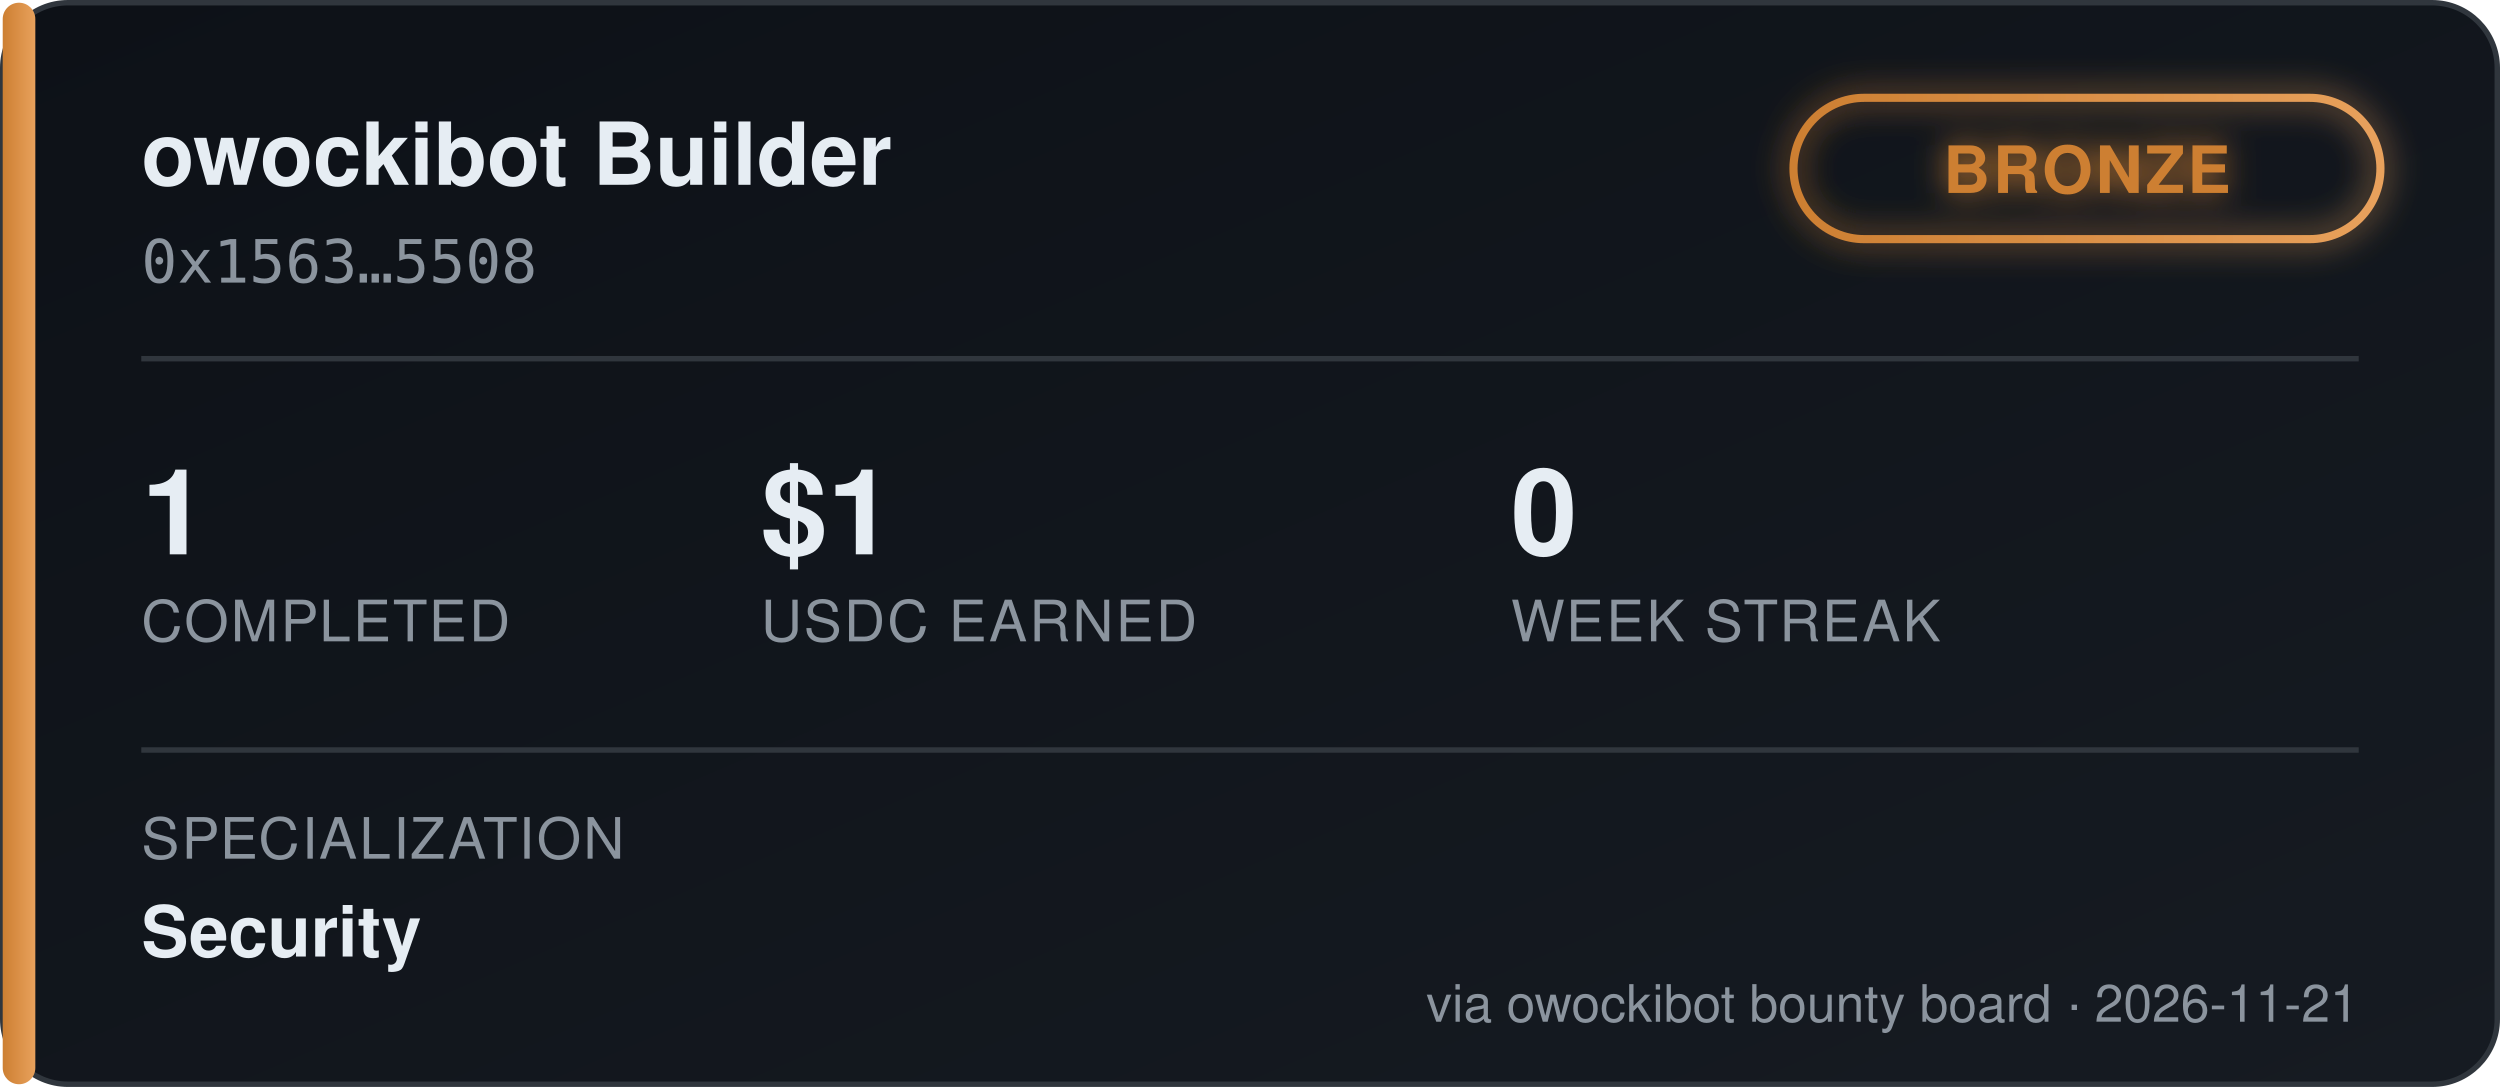
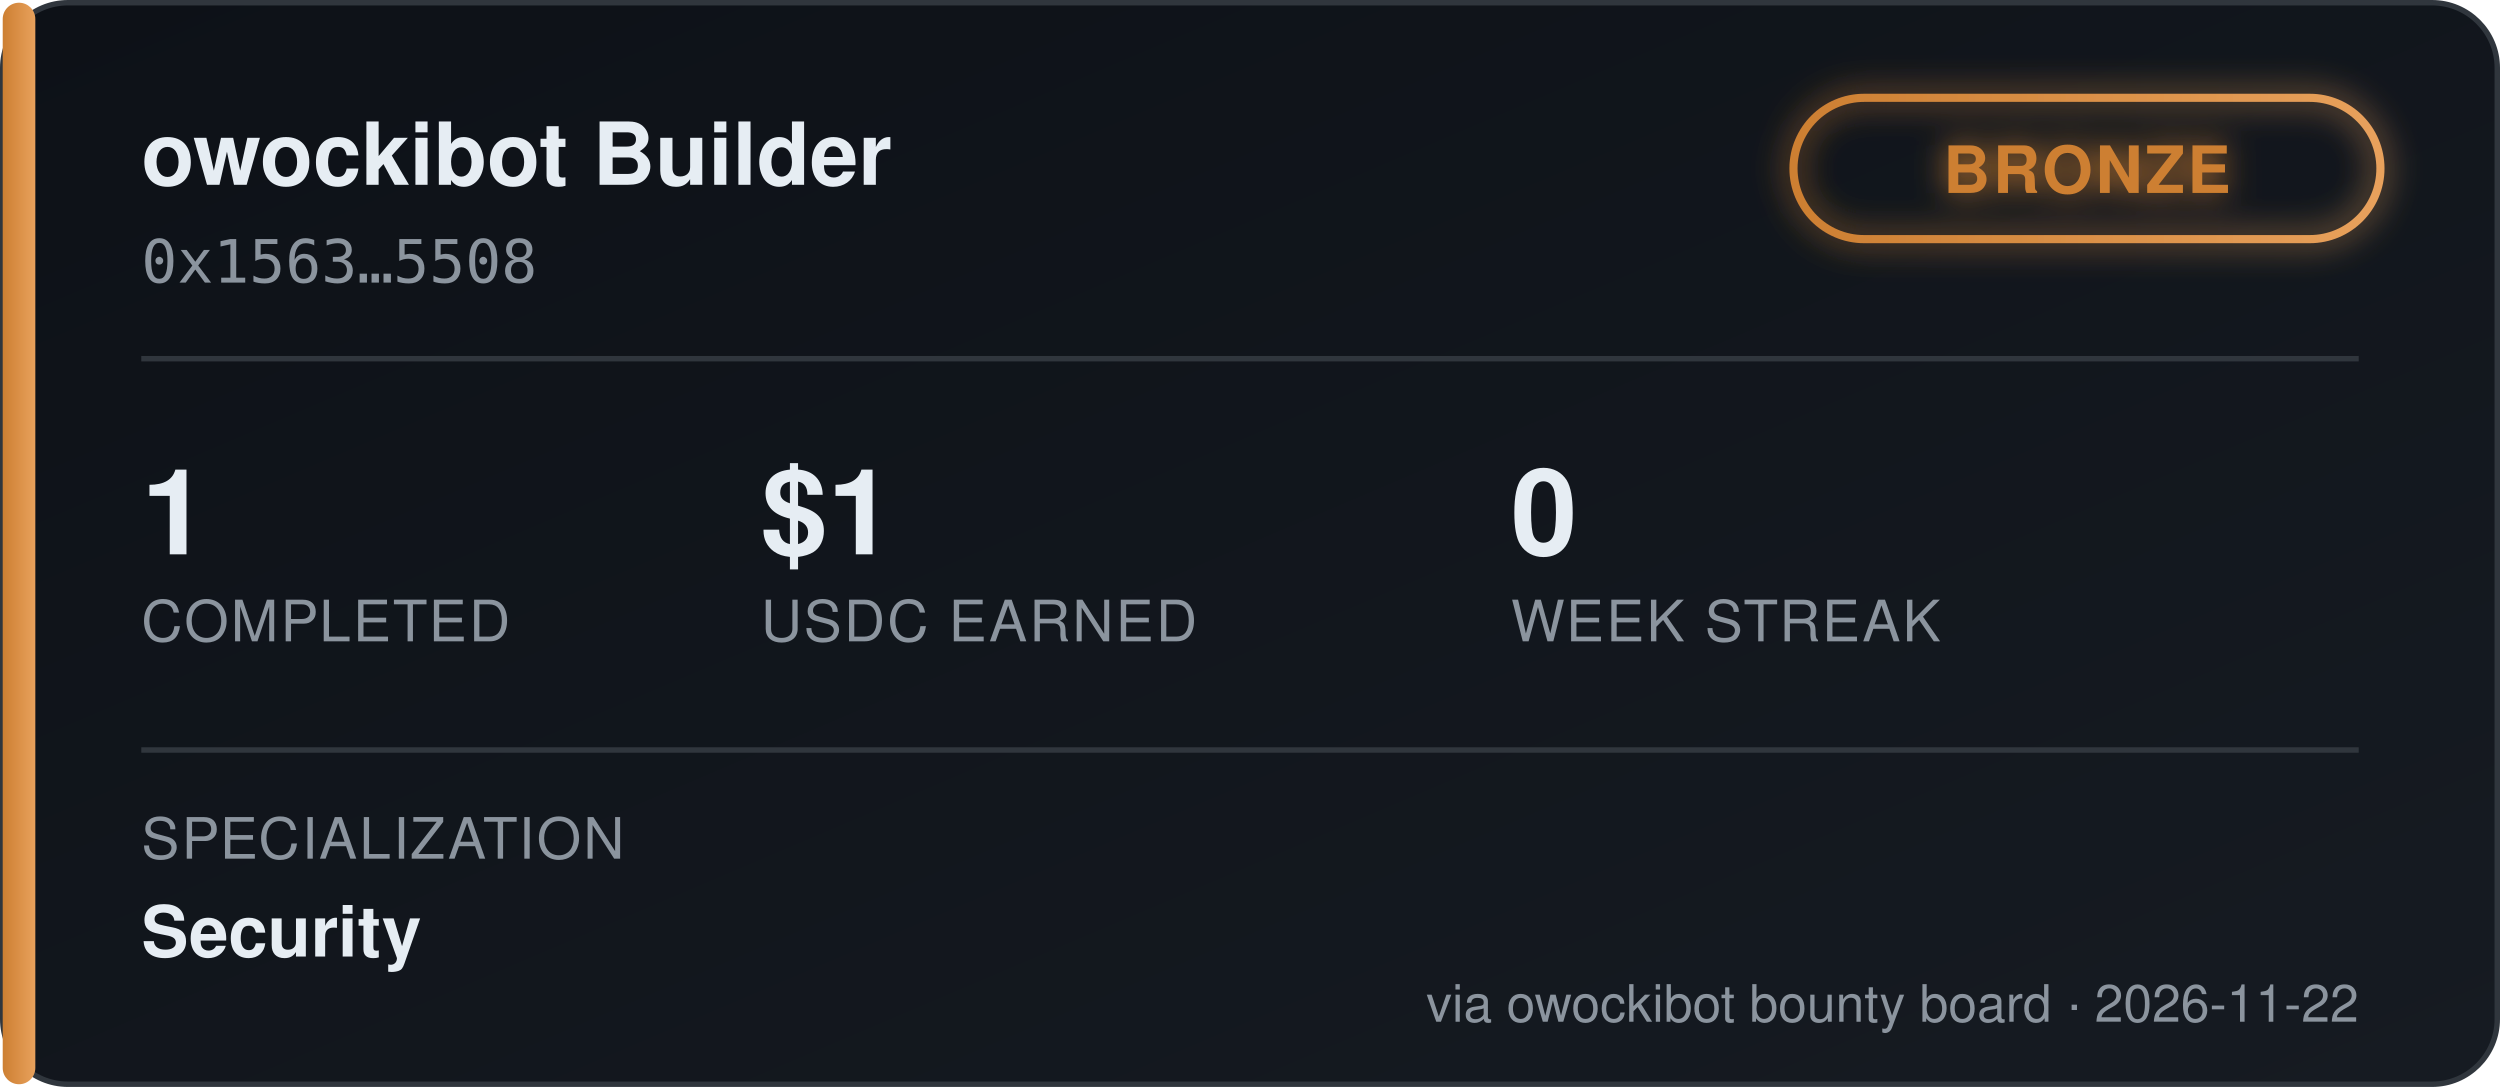
<svg xmlns="http://www.w3.org/2000/svg" width="460" height="200" viewBox="0 0 460 200" font-family="'Segoe UI', Helvetica, Arial, sans-serif">
  <defs>
    <linearGradient id="bgGrad" x1="0" y1="0" x2="1" y2="1">
      <stop offset="0%" stop-color="#0d1117" />
      <stop offset="100%" stop-color="#161b22" />
    </linearGradient>
    <linearGradient id="tierGrad" x1="0" y1="0" x2="1" y2="0">
      <stop offset="0%" stop-color="#cd7f32" />
      <stop offset="100%" stop-color="#e8a15c" />
    </linearGradient>
    <filter id="glow" x="-50%" y="-50%" width="200%" height="200%">
      <feGaussianBlur stdDeviation="3" result="blur" />
      <feMerge>
        <feMergeNode in="blur" />
        <feMergeNode in="SourceGraphic" />
      </feMerge>
    </filter>
  </defs>
  <rect x="0.5" y="0.5" width="459" height="199" rx="12" fill="url(#bgGrad)" stroke="#30363d" />
  <rect x="0.5" y="0.5" width="6" height="199" rx="3" fill="url(#tierGrad)" />
  <text x="26" y="34" fill="#e6edf3" font-size="16" font-weight="700">owockibot Builder</text>
  <text x="26" y="52" fill="#8b949e" font-size="11" font-family="monospace">0x1563…5508</text>
  <g transform="translate(330, 18)" filter="url(#glow)">
    <rect x="0" y="0" width="108" height="26" rx="13" fill="none" stroke="url(#tierGrad)" stroke-width="1.5" />
    <text x="54" y="17.5" fill="#cd7f32" font-size="12" font-weight="700" text-anchor="middle" letter-spacing="0.5">BRONZE</text>
  </g>
  <line x1="26" y1="66" x2="434" y2="66" stroke="#30363d" stroke-width="1" />
  <g font-size="22" font-weight="700" fill="#e6edf3">
    <text x="26" y="102">1</text>
    <text x="140" y="102">$1</text>
    <text x="278" y="102">0</text>
  </g>
  <g font-size="10.5" fill="#8b949e" letter-spacing="0.4">
    <text x="26" y="118">COMPLETED</text>
    <text x="140" y="118">USDC EARNED</text>
    <text x="278" y="118">WEEK STREAK</text>
  </g>
  <line x1="26" y1="138" x2="434" y2="138" stroke="#30363d" stroke-width="1" />
  <text x="26" y="158" fill="#8b949e" font-size="10.5" letter-spacing="0.4">SPECIALIZATION</text>
  <text x="26" y="176" fill="#e6edf3" font-size="13" font-weight="600">Security</text>
-   <text x="434" y="188" fill="#8b949e" font-size="9.5" text-anchor="end">via owockibot bounty board · 2026-11-21</text>
+   <text x="434" y="188" fill="#8b949e" font-size="9.5" text-anchor="end">via owockibot bounty board · 2026-11-22</text>
</svg>
